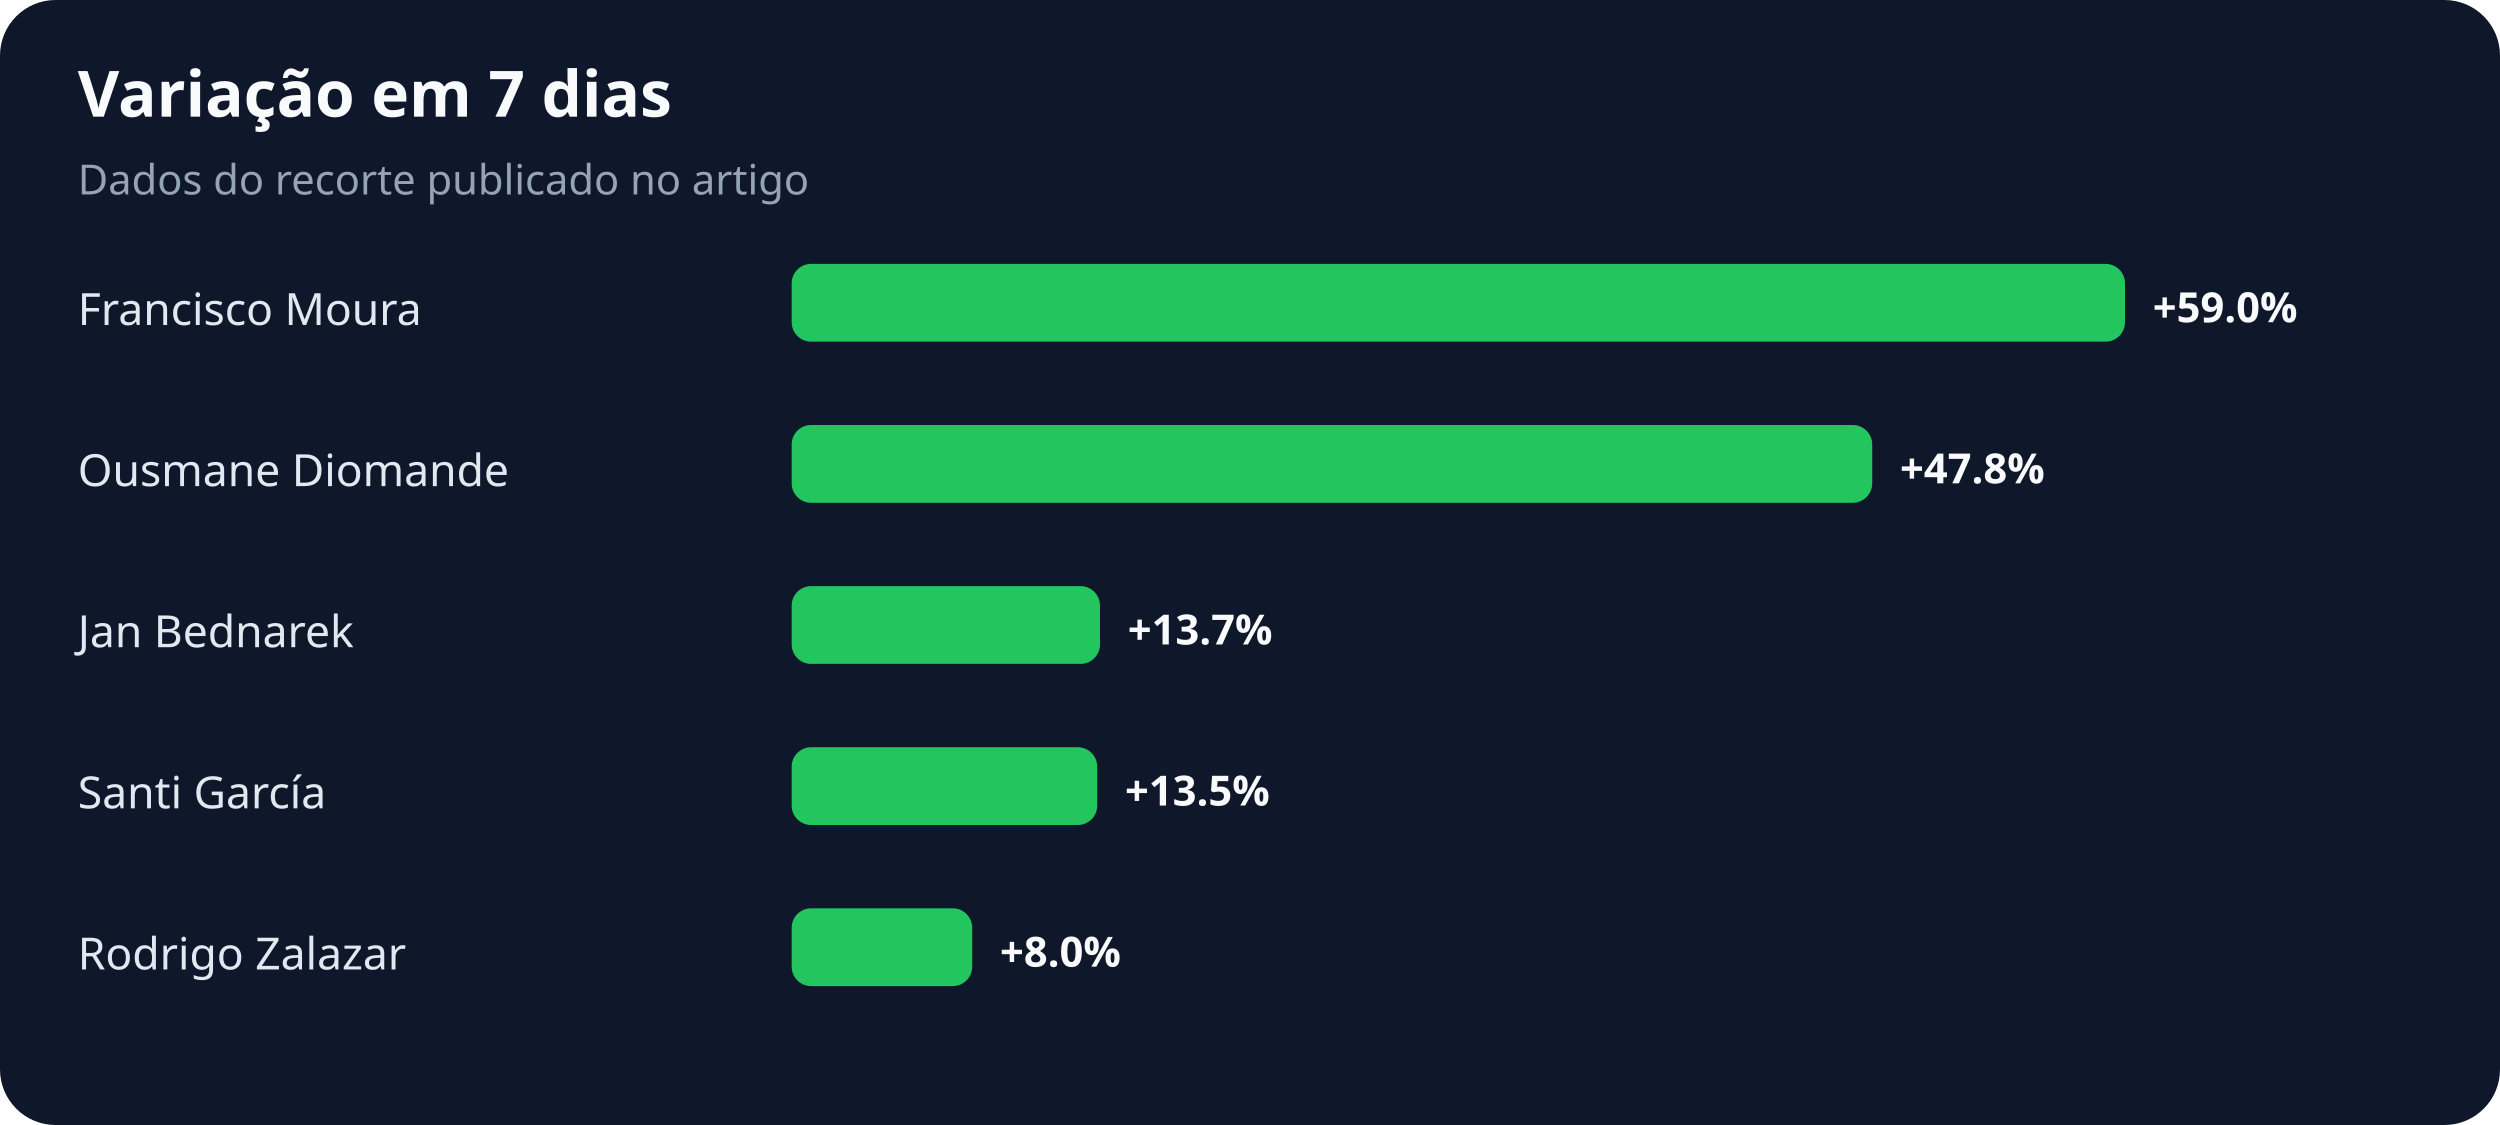
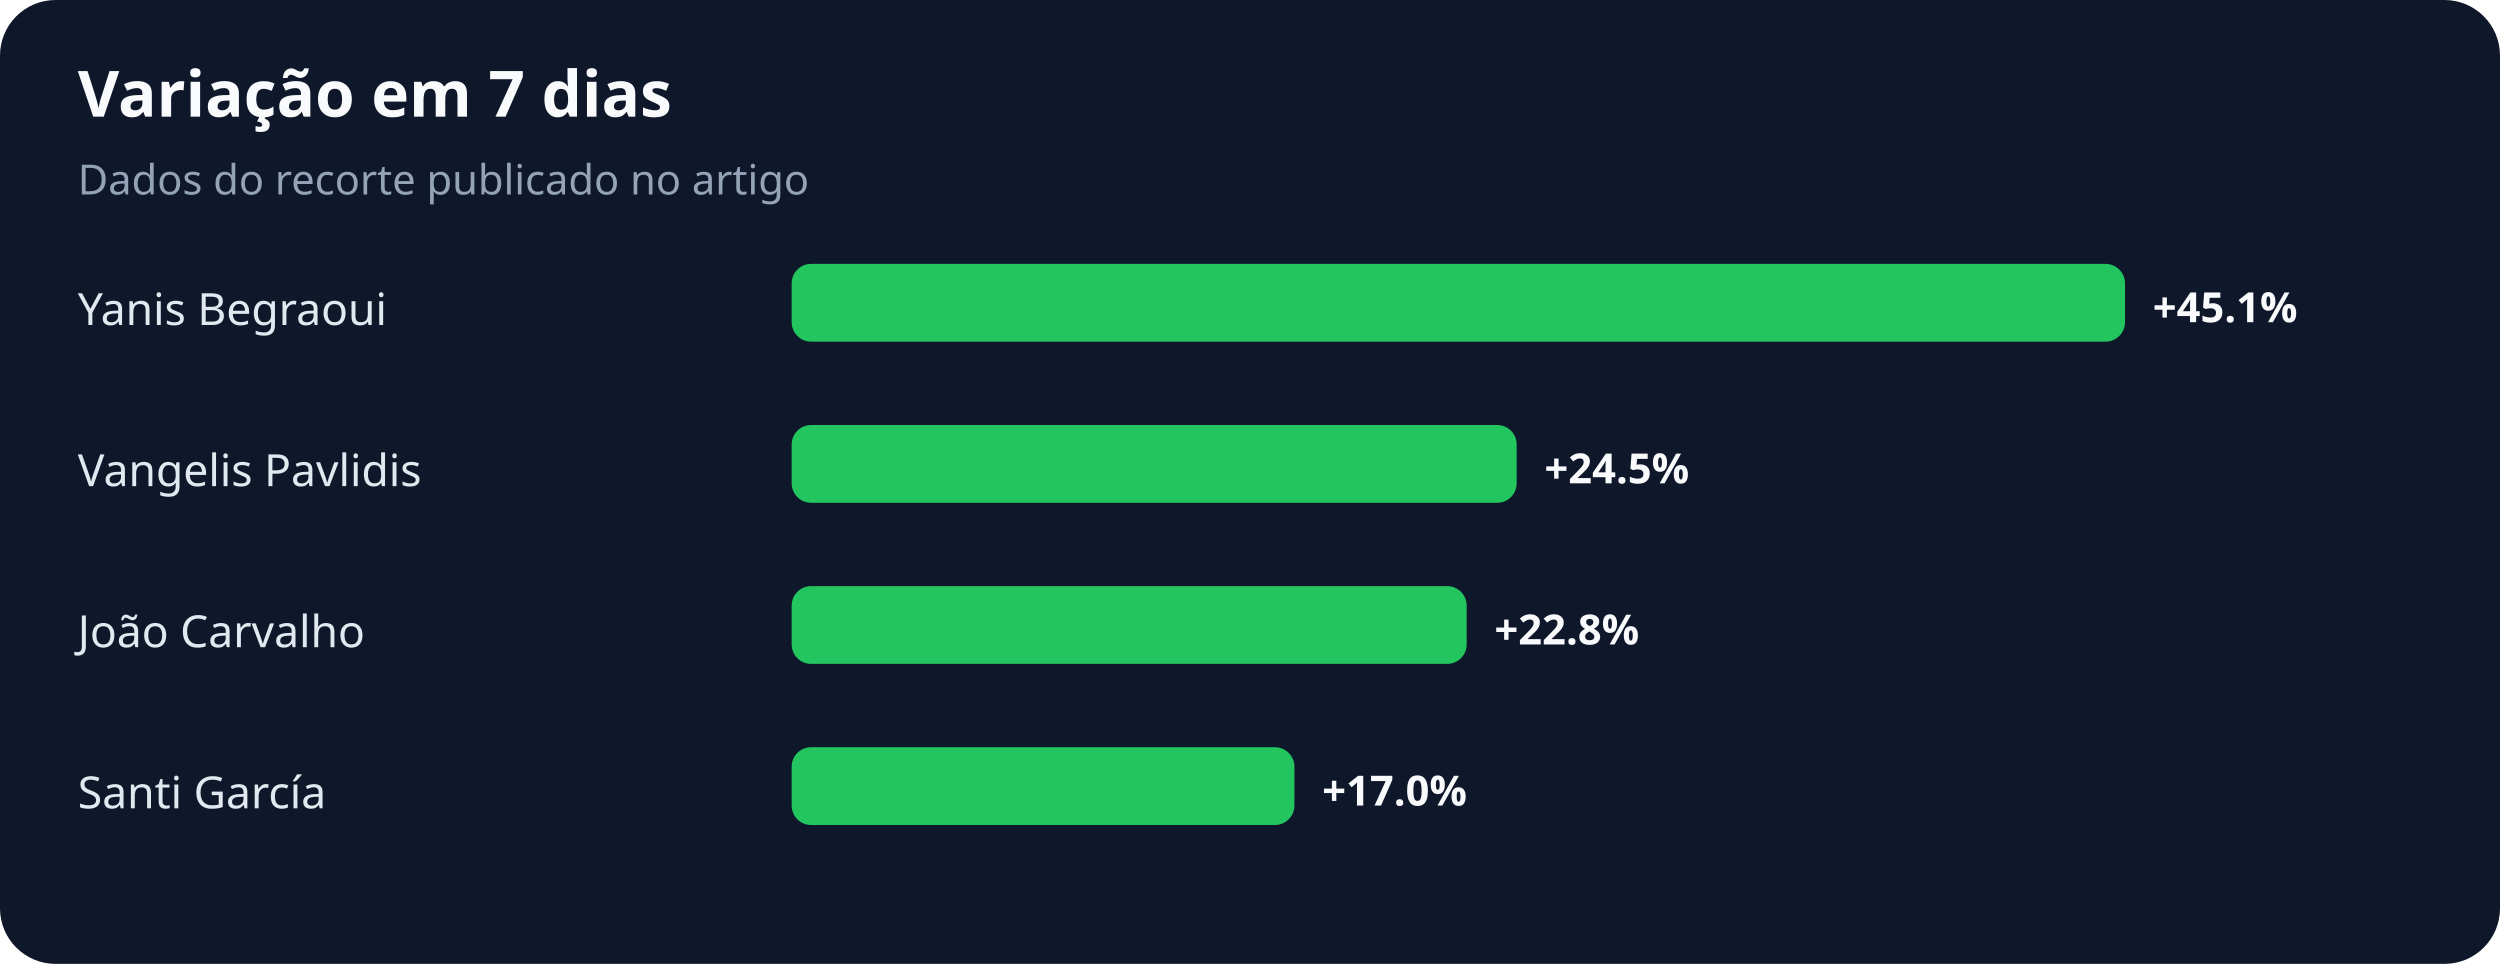
- <svg xmlns="http://www.w3.org/2000/svg" width="900" height="405" viewBox="0 0 900 405" role="img" aria-labelledby="title desc">
+ <svg xmlns="http://www.w3.org/2000/svg" width="900" height="347" viewBox="0 0 900 347" role="img" aria-labelledby="title desc">
  <rect width="100%" height="100%" rx="20" fill="#0f172a" />
  <text x="28" y="42" fill="#f8fafc" font-family="system-ui,sans-serif" font-size="23" font-weight="700">Variação em 7 dias</text>
  <text x="28" y="70" fill="#94a3b8" font-family="system-ui,sans-serif" font-size="15">Dados do recorte publicado no artigo</text>
-   <text x="28" y="117" fill="#e2e8f0" font-family="system-ui,sans-serif" font-size="16">Francisco Moura</text>
+   <text x="28" y="117" fill="#e2e8f0" font-family="system-ui,sans-serif" font-size="16">Yanis Begraoui</text>
  <rect x="285" y="95" width="480" height="28" rx="7" fill="#22c55e" />
-   <text x="775" y="116" fill="#f8fafc" font-family="system-ui,sans-serif" font-size="15" font-weight="700">+59.0%</text>
-   <text x="28" y="175" fill="#e2e8f0" font-family="system-ui,sans-serif" font-size="16">Ousmane Diomande</text>
-   <rect x="285" y="153" width="389" height="28" rx="7" fill="#22c55e" />
-   <text x="684" y="174" fill="#f8fafc" font-family="system-ui,sans-serif" font-size="15" font-weight="700">+47.8%</text>
-   <text x="28" y="233" fill="#e2e8f0" font-family="system-ui,sans-serif" font-size="16">Jan Bednarek</text>
-   <rect x="285" y="211" width="111" height="28" rx="7" fill="#22c55e" />
-   <text x="406" y="232" fill="#f8fafc" font-family="system-ui,sans-serif" font-size="15" font-weight="700">+13.7%</text>
+   <text x="775" y="116" fill="#f8fafc" font-family="system-ui,sans-serif" font-size="15" font-weight="700">+45.1%</text>
+   <text x="28" y="175" fill="#e2e8f0" font-family="system-ui,sans-serif" font-size="16">Vangelis Pavlidis</text>
+   <rect x="285" y="153" width="261" height="28" rx="7" fill="#22c55e" />
+   <text x="556" y="174" fill="#f8fafc" font-family="system-ui,sans-serif" font-size="15" font-weight="700">+24.5%</text>
+   <text x="28" y="233" fill="#e2e8f0" font-family="system-ui,sans-serif" font-size="16">João Carvalho</text>
+   <rect x="285" y="211" width="243" height="28" rx="7" fill="#22c55e" />
+   <text x="538" y="232" fill="#f8fafc" font-family="system-ui,sans-serif" font-size="15" font-weight="700">+22.8%</text>
  <text x="28" y="291" fill="#e2e8f0" font-family="system-ui,sans-serif" font-size="16">Santi García</text>
-   <rect x="285" y="269" width="110" height="28" rx="7" fill="#22c55e" />
-   <text x="405" y="290" fill="#f8fafc" font-family="system-ui,sans-serif" font-size="15" font-weight="700">+13.5%</text>
-   <text x="28" y="349" fill="#e2e8f0" font-family="system-ui,sans-serif" font-size="16">Rodrigo Zalazar</text>
-   <rect x="285" y="327" width="65" height="28" rx="7" fill="#22c55e" />
-   <text x="360" y="348" fill="#f8fafc" font-family="system-ui,sans-serif" font-size="15" font-weight="700">+8.0%</text>
+   <rect x="285" y="269" width="181" height="28" rx="7" fill="#22c55e" />
+   <text x="476" y="290" fill="#f8fafc" font-family="system-ui,sans-serif" font-size="15" font-weight="700">+17.0%</text>
</svg>
